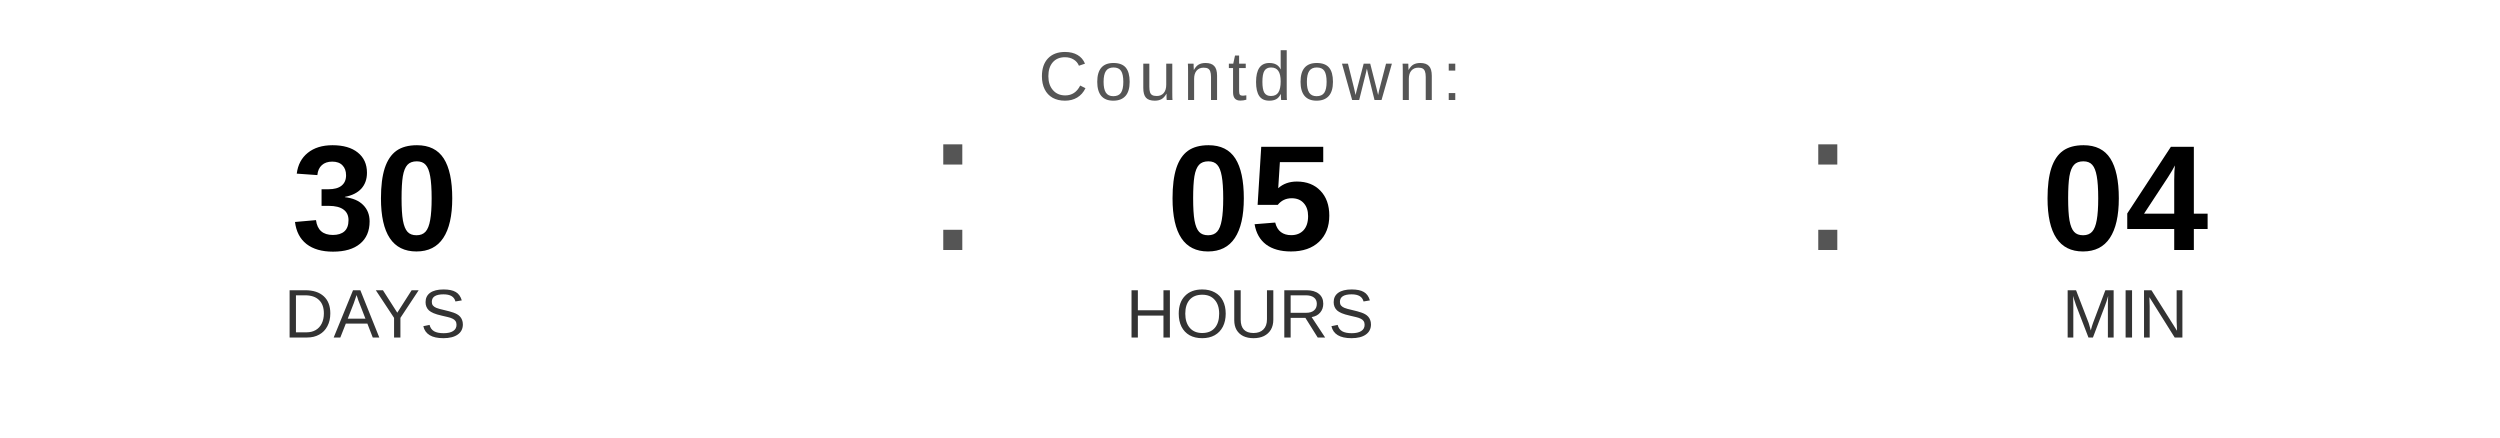
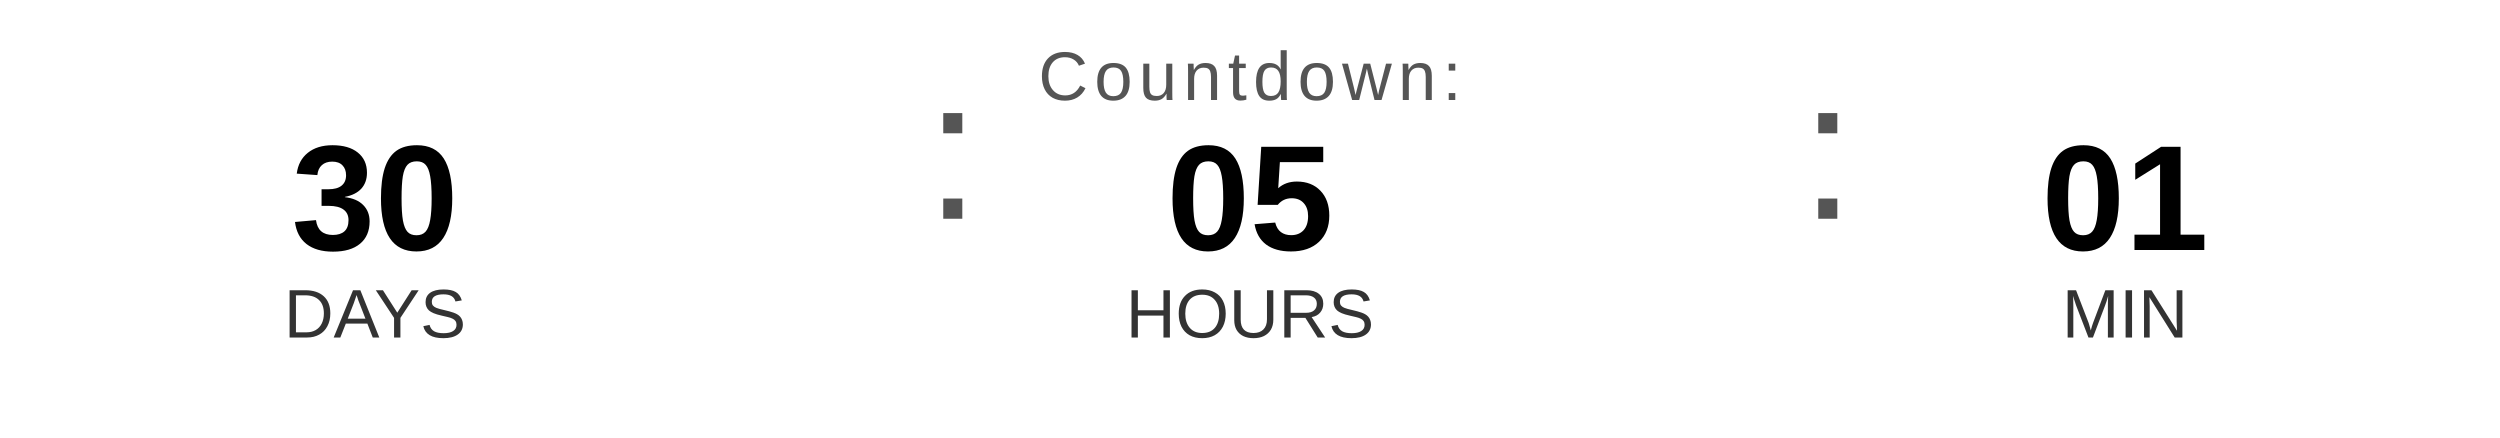
<svg xmlns="http://www.w3.org/2000/svg" width="400" height="70" viewBox="0 0 400 70">
  <text x="200" y="16" font-family="Arial, Helvetica, sans-serif" font-size="11" fill="#555555" text-anchor="middle" letter-spacing="1">
    Countdown:
  </text>
  <text x="60" y="40" font-family="Arial, Helvetica, sans-serif" font-size="24" font-weight="bold" fill="#000000" text-anchor="middle">30</text>
  <text x="60" y="54" font-family="Arial, Helvetica, sans-serif" font-size="11" fill="#333333" text-anchor="middle">DAYS</text>
-   <text x="148" y="40" font-family="Arial, sans-serif" font-size="32" fill="#555555">:</text>
+   <text x="148" y="35" font-family="Arial, sans-serif" font-size="32" fill="#555555">:</text>
  <text x="200" y="40" font-family="Arial, Helvetica, sans-serif" font-size="24" font-weight="bold" fill="#000000" text-anchor="middle">05</text>
  <text x="200" y="54" font-family="Arial, Helvetica, sans-serif" font-size="11" fill="#333333" text-anchor="middle">HOURS</text>
-   <text x="288" y="40" font-family="Arial, sans-serif" font-size="32" fill="#555555">:</text>
-   <text x="340" y="40" font-family="Arial, Helvetica, sans-serif" font-size="24" font-weight="bold" fill="#000000" text-anchor="middle">04</text>
+   <text x="288" y="35" font-family="Arial, sans-serif" font-size="32" fill="#555555">:</text>
+   <text x="340" y="40" font-family="Arial, Helvetica, sans-serif" font-size="24" font-weight="bold" fill="#000000" text-anchor="middle">01</text>
  <text x="340" y="54" font-family="Arial, Helvetica, sans-serif" font-size="11" fill="#333333" text-anchor="middle">MIN</text>
</svg>
